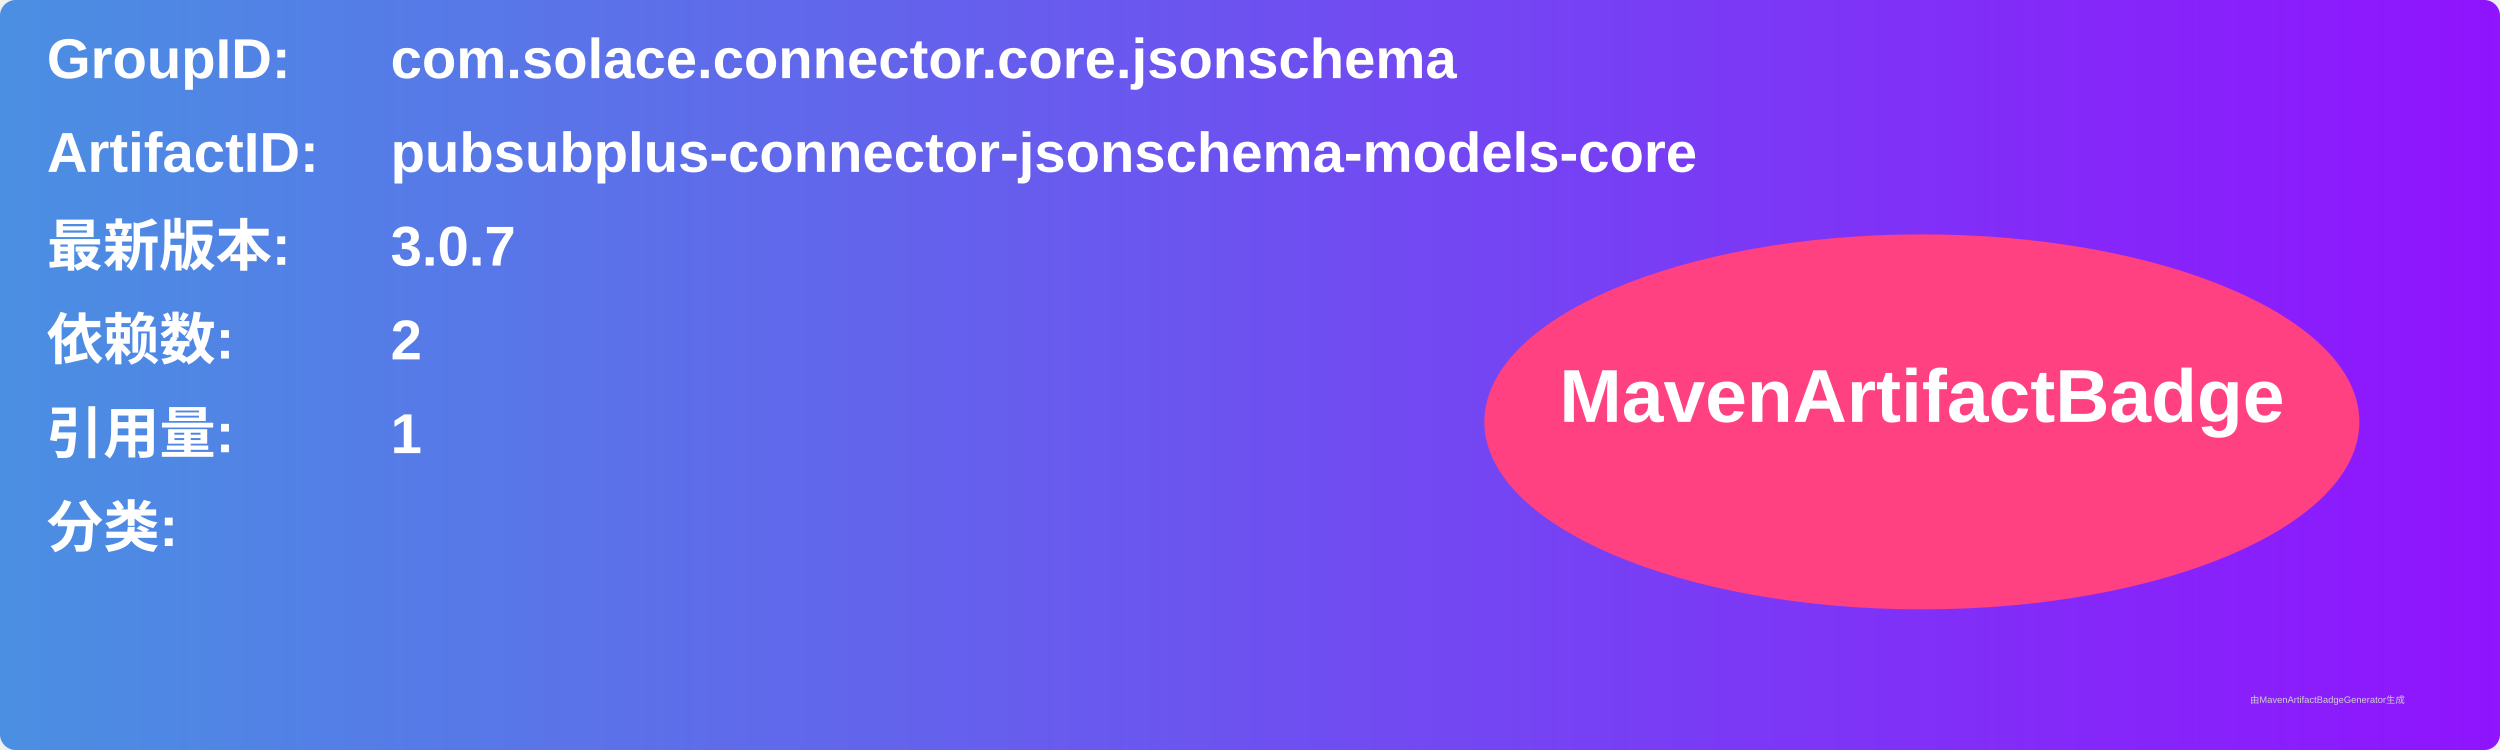
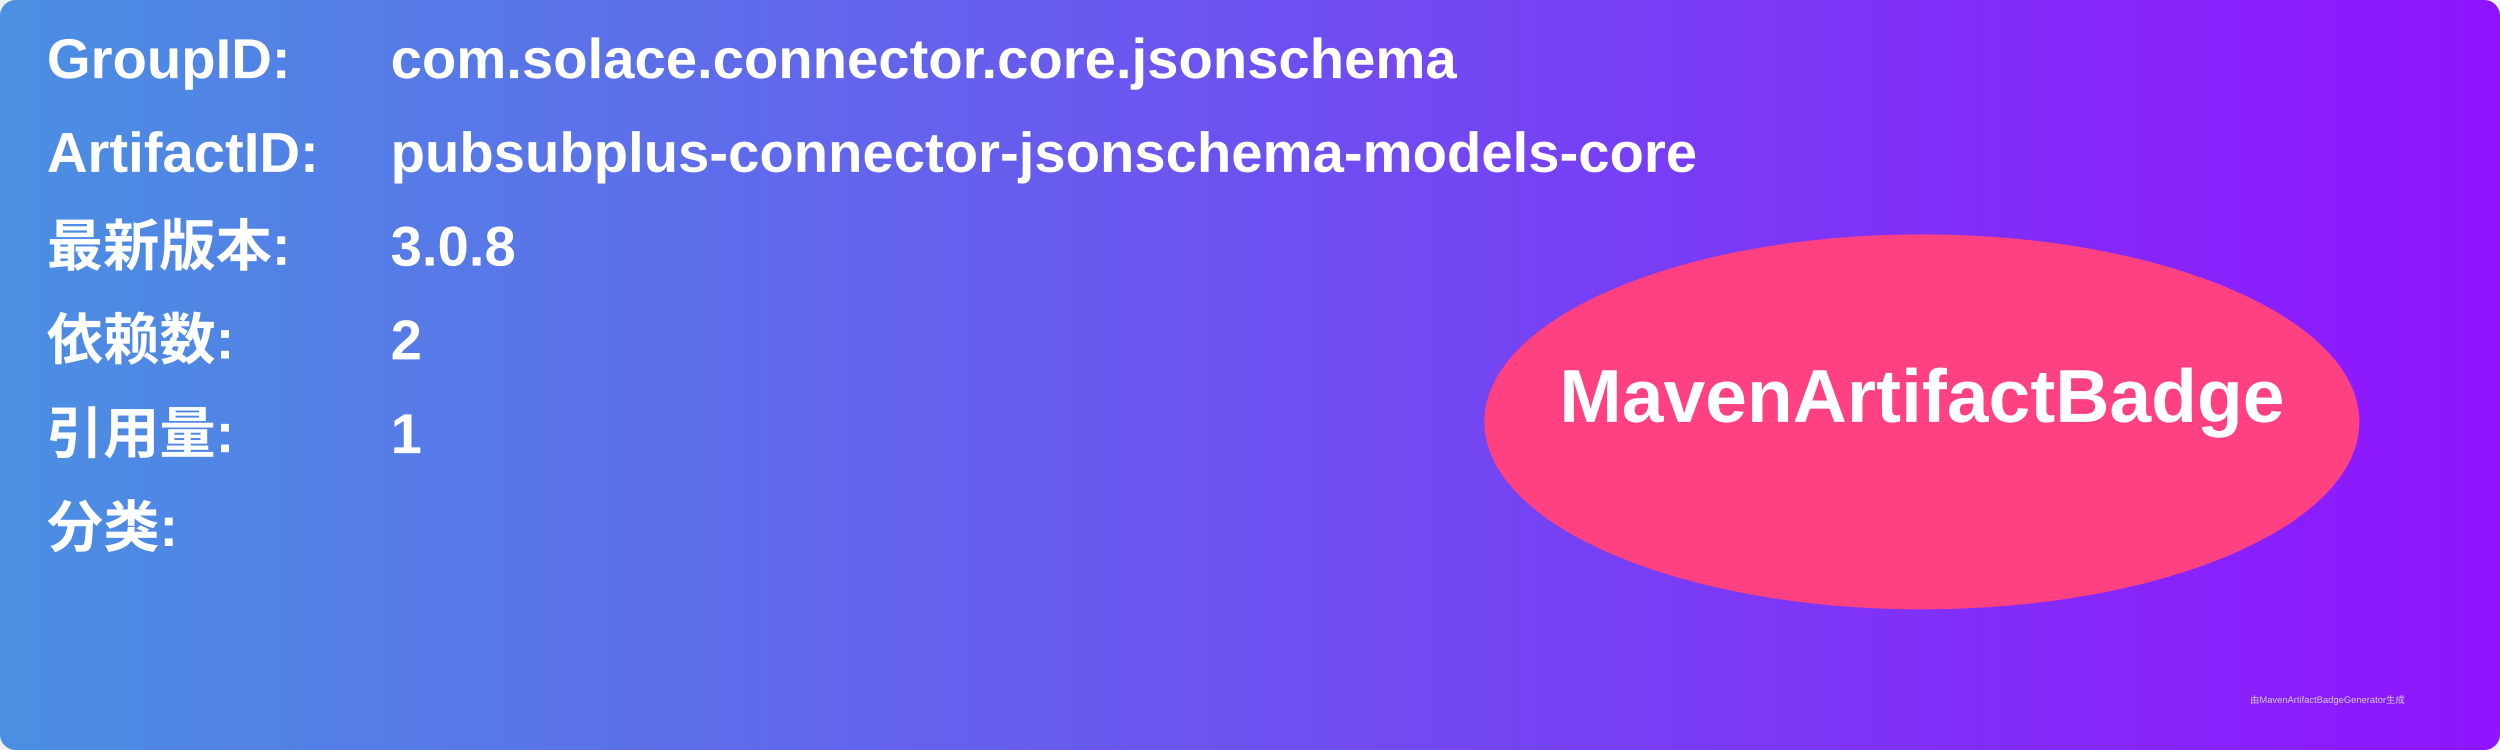
<svg xmlns="http://www.w3.org/2000/svg" width="800" height="240" viewBox="0 0 800 240">
  <linearGradient id="grad" x1="0%" y1="0%" x2="100%" y2="0%">
    <stop offset="0%" stop-color="#4a90e2" />
    <stop offset="100%" stop-color="#9013fe" />
  </linearGradient>
  <rect width="100%" height="100%" rx="5" ry="5" fill="url(#grad)" />
  <g transform="translate(15, 15)">
    <text x="0" y="10" font-family="Arial" font-size="18" fill="white" font-weight="bold" width="260">GroupID:</text>
    <text x="110" y="10" font-family="Arial" font-size="18" fill="white" font-weight="bold" width="460">com.solace.connector.core.jsonschema</text>
    <text x="0" y="40" font-family="Arial" font-size="18" fill="white" font-weight="bold" width="260">ArtifactID:</text>
    <text x="110" y="40" font-family="Arial" font-size="18" fill="white" font-weight="bold" width="460">pubsubplus-connector-jsonschema-models-core</text>
    <text x="0" y="70" font-family="Arial" font-size="18" fill="white" font-weight="bold">最新版本:</text>
    <text x="110" y="70" font-family="Arial" font-size="18" fill="white" font-weight="bold">
-       <tspan font-weight="bold">3.0.7</tspan>
+       <tspan font-weight="bold">3.0.8</tspan>
    </text>
    <text x="0" y="100" font-family="Arial" font-size="18" fill="white" font-weight="bold">依赖数: </text>
    <text x="110" y="100" font-family="Arial" font-size="18" fill="white">
      <tspan font-weight="bold">2</tspan>
    </text>
    <text x="0" y="130" font-family="Arial" font-size="18" fill="white" font-weight="bold">引用量: </text>
    <text x="110" y="130" font-family="Arial" font-size="18" fill="white">
      <tspan font-weight="bold">1</tspan>
    </text>
    <text x="0" y="160" font-family="Arial" font-size="18" fill="white" font-weight="bold">分类:</text>
    <text x="10" y="190" font-family="Arial" font-size="10" fill="white">
      <tspan font-weight="bold" />
    </text>
    <ellipse cx="600" cy="120" rx="140" ry="60" fill="#ff4081" />
    <text x="600" y="120" text-anchor="middle" font-family="Arial" font-size="24" fill="white" font-weight="bold">MavenArtifactBadge</text>
  </g>
  <text x="720" y="225" font-family="Arial" font-size="3" fill="#d0d0d0">由MavenArtifactBadgeGenerator生成</text>
</svg>
